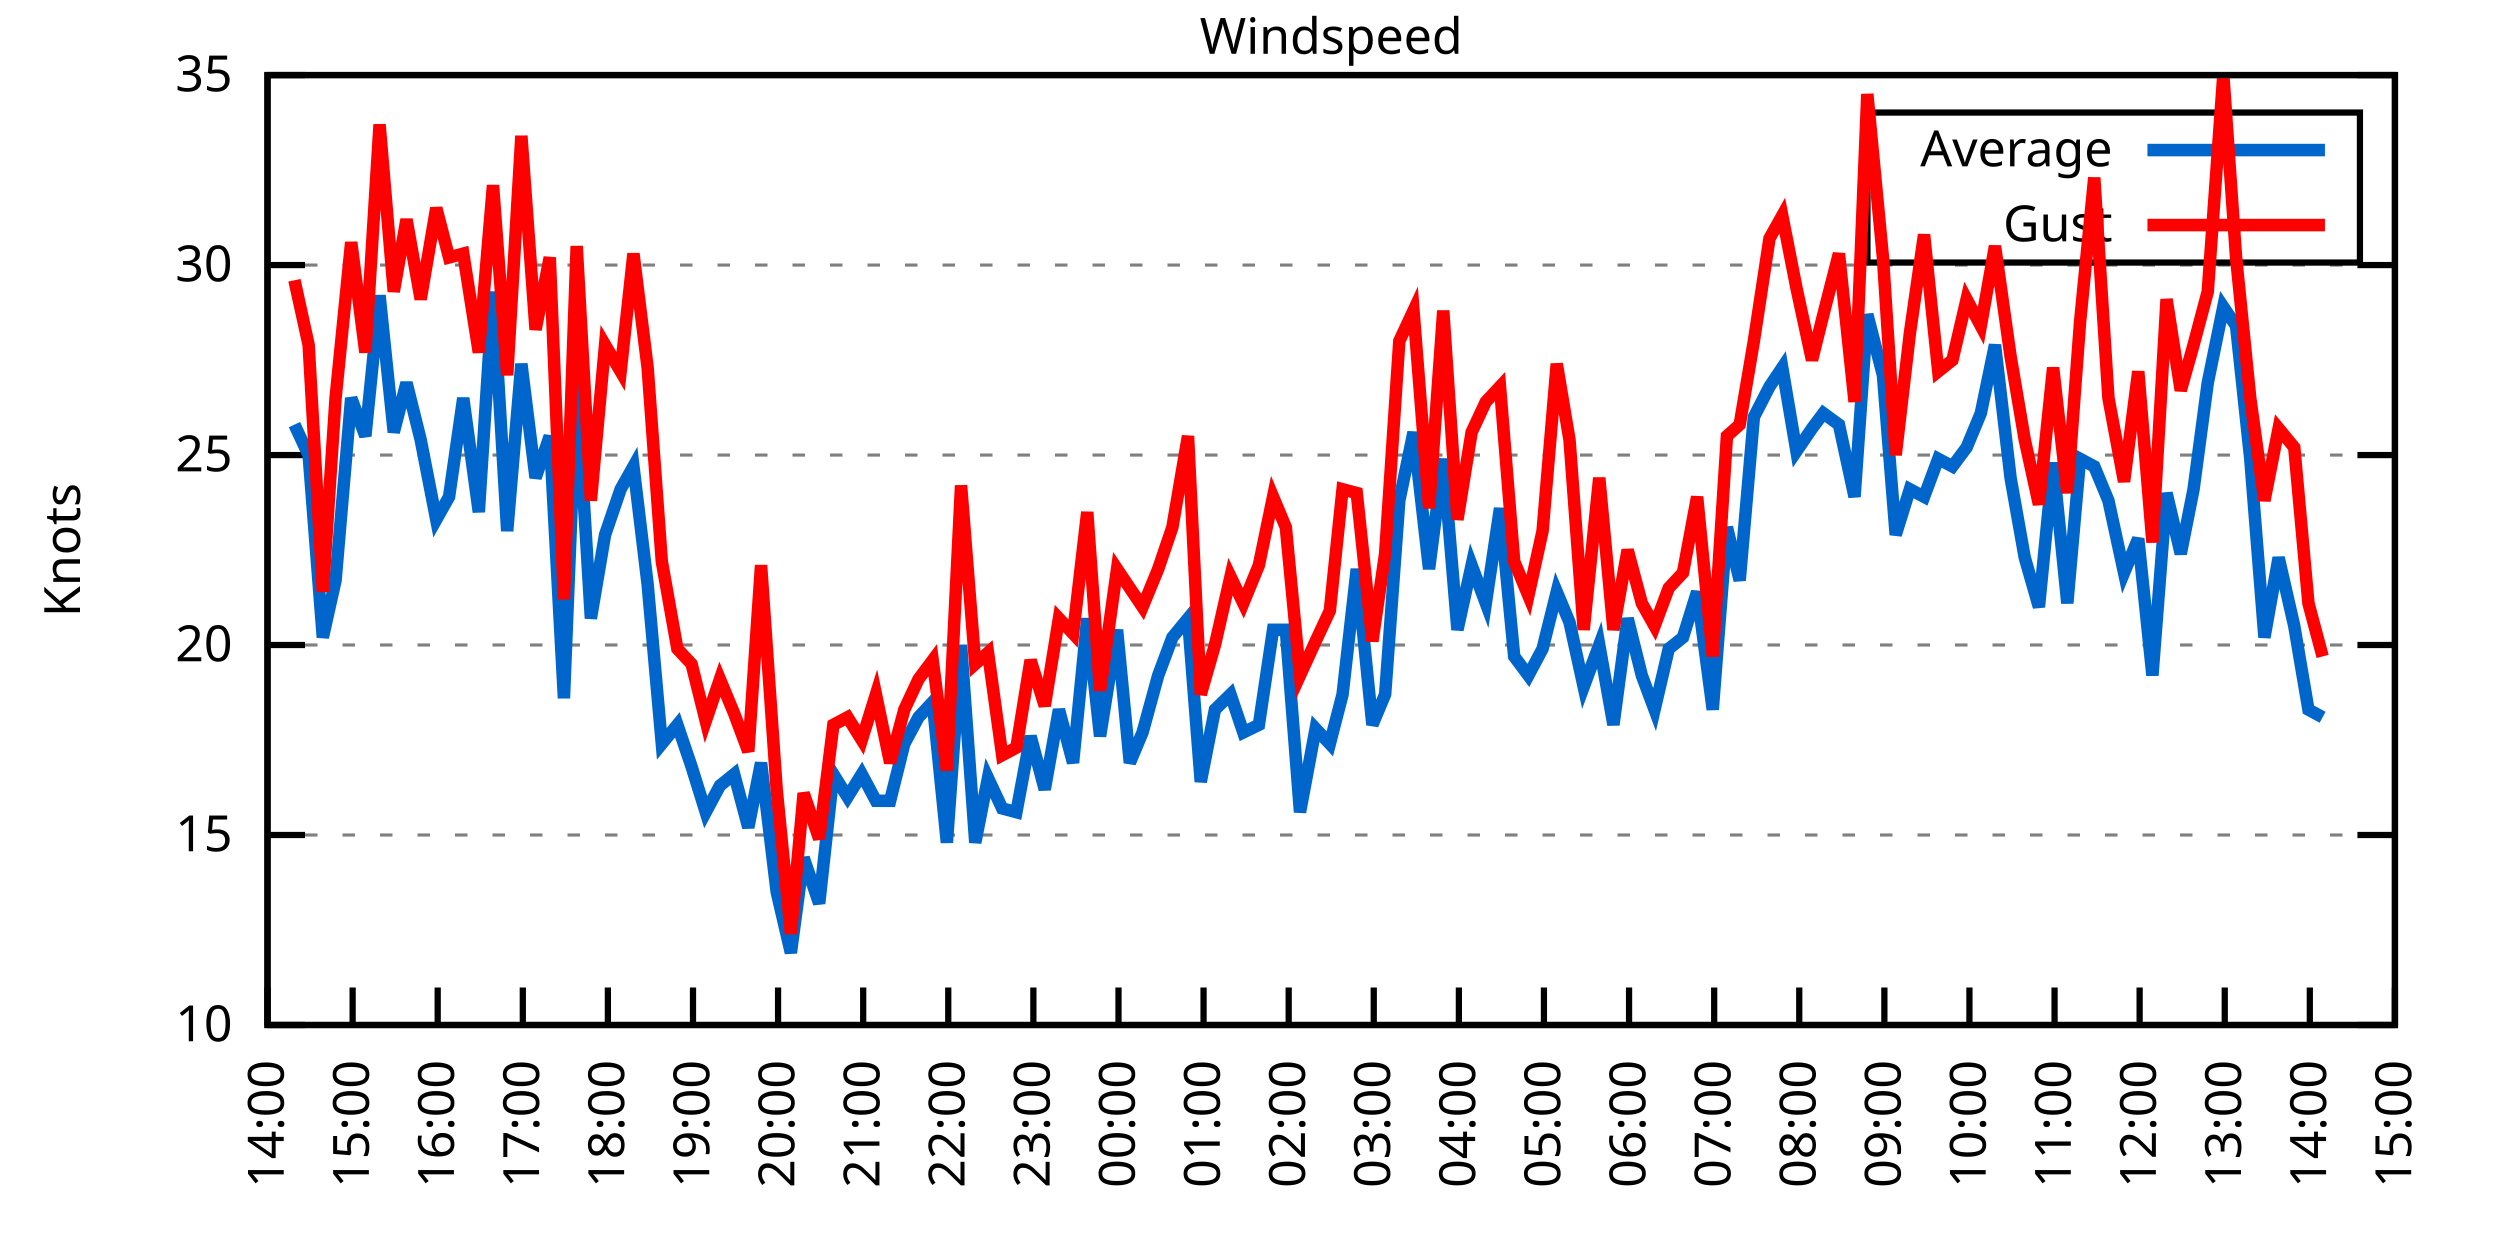
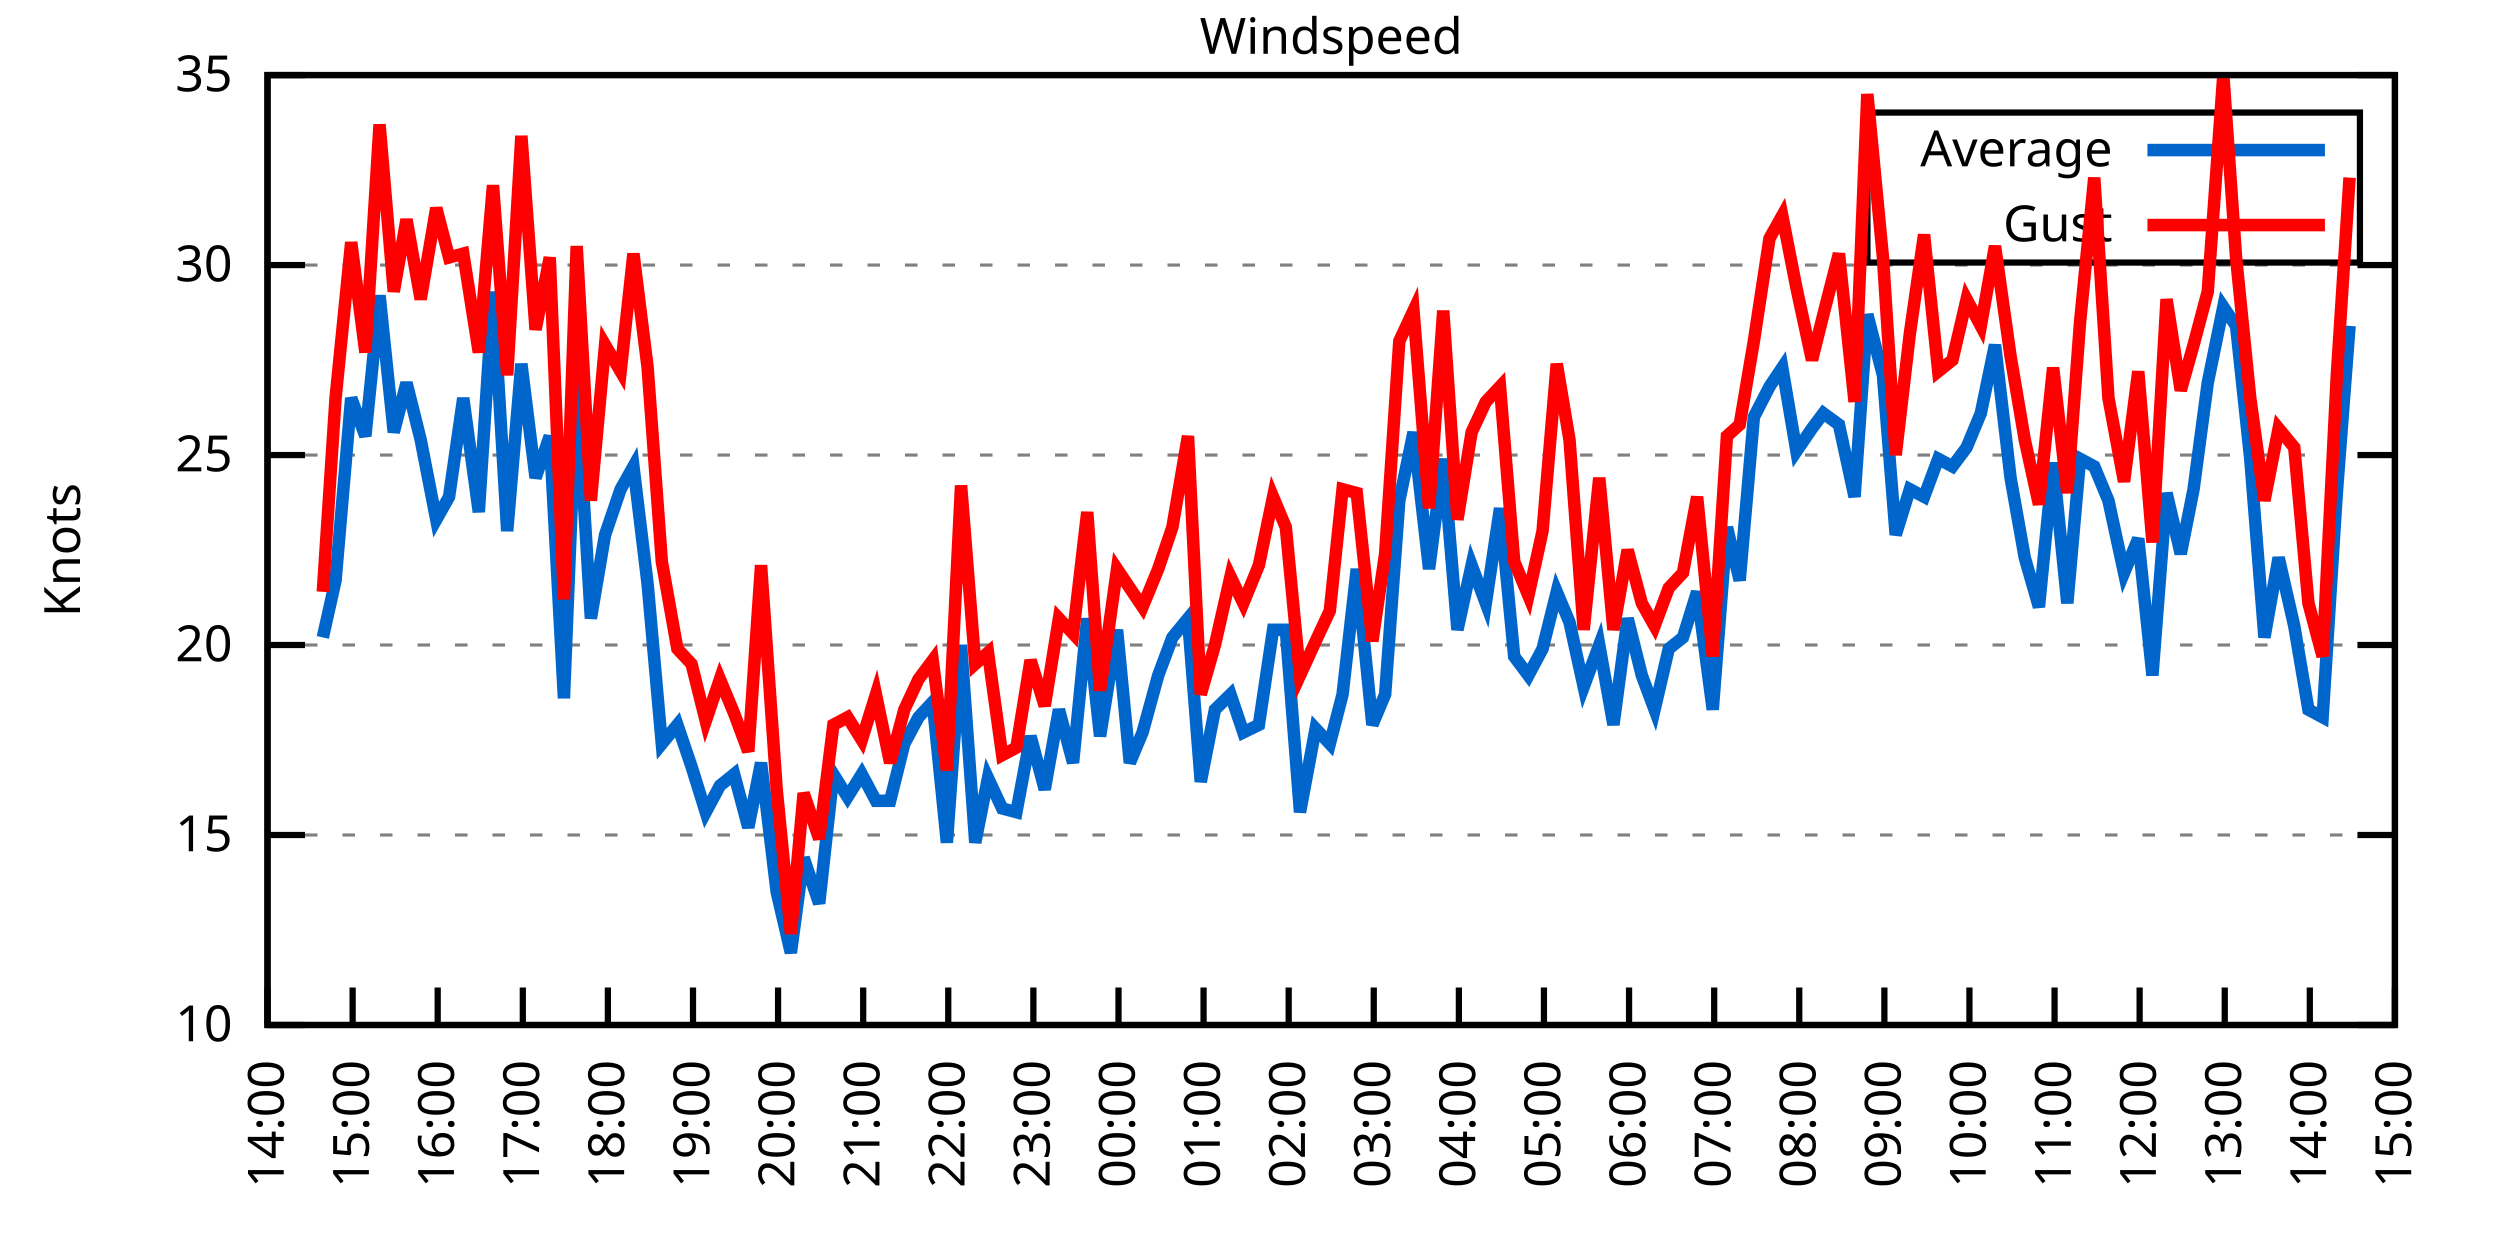
<svg xmlns="http://www.w3.org/2000/svg" xmlns:xlink="http://www.w3.org/1999/xlink" width="400" height="200" viewBox="0 0 400 200">
  <g id="gnuplot_canvas">
    <rect x="0" y="0" width="400" height="200" fill="none" />
    <defs>
      <circle id="gpDot" r="0.5" stroke-width="0.5" stroke="currentColor" />
      <path id="gpPt0" stroke-width="0.333" stroke="currentColor" d="M-1,0 h2 M0,-1 v2" />
      <path id="gpPt1" stroke-width="0.333" stroke="currentColor" d="M-1,-1 L1,1 M1,-1 L-1,1" />
      <path id="gpPt2" stroke-width="0.333" stroke="currentColor" d="M-1,0 L1,0 M0,-1 L0,1 M-1,-1 L1,1 M-1,1 L1,-1" />
      <rect id="gpPt3" stroke-width="0.333" stroke="currentColor" x="-1" y="-1" width="2" height="2" />
      <rect id="gpPt4" stroke-width="0.333" stroke="currentColor" fill="currentColor" x="-1" y="-1" width="2" height="2" />
      <circle id="gpPt5" stroke-width="0.333" stroke="currentColor" cx="0" cy="0" r="1" />
      <use xlink:href="#gpPt5" id="gpPt6" fill="currentColor" stroke="none" />
      <path id="gpPt7" stroke-width="0.333" stroke="currentColor" d="M0,-1.33 L-1.33,0.67 L1.33,0.67 z" />
      <use xlink:href="#gpPt7" id="gpPt8" fill="currentColor" stroke="none" />
      <use xlink:href="#gpPt7" id="gpPt9" stroke="currentColor" transform="rotate(180)" />
      <use xlink:href="#gpPt9" id="gpPt10" fill="currentColor" stroke="none" />
      <use xlink:href="#gpPt3" id="gpPt11" stroke="currentColor" transform="rotate(45)" />
      <use xlink:href="#gpPt11" id="gpPt12" fill="currentColor" stroke="none" />
      <path id="gpPt13" stroke-width="0.333" stroke="currentColor" d="M0,1.330 L1.265,0.411 L0.782,-1.067 L-0.782,-1.076 L-1.265,0.411 z" />
      <use xlink:href="#gpPt13" id="gpPt14" fill="currentColor" stroke="none" />
      <filter id="textbox" filterUnits="objectBoundingBox" x="0" y="0" height="1" width="1">
        <feFlood flood-color="white" flood-opacity="1" result="bgnd" />
        <feComposite in="SourceGraphic" in2="bgnd" operator="atop" />
      </filter>
      <filter id="greybox" filterUnits="objectBoundingBox" x="0" y="0" height="1" width="1">
        <feFlood flood-color="lightgrey" flood-opacity="1" result="grey" />
        <feComposite in="SourceGraphic" in2="grey" operator="atop" />
      </filter>
    </defs>
    <g fill="none" color="white" stroke="currentColor" stroke-width="1.00" stroke-linecap="butt" stroke-linejoin="miter">
</g>
    <g fill="none" color="black" stroke="currentColor" stroke-width="1.00" stroke-linecap="butt" stroke-linejoin="miter">
      <g stroke="none" shape-rendering="crispEdges">
        <polygon fill="rgb(255, 255, 255)" points="42.80,164.00 383.18,164.00 383.18,12.02 42.80,12.02 " />
      </g>
    </g>
    <g fill="none" color="black" stroke="currentColor" stroke-width="1.00" stroke-linecap="butt" stroke-linejoin="miter">
</g>
    <g fill="none" color="black" stroke="black" stroke-width="0.50" stroke-linecap="butt" stroke-linejoin="miter">
</g>
    <g fill="none" color="gray" stroke="currentColor" stroke-width="0.50" stroke-linecap="butt" stroke-linejoin="miter">
      <path stroke="gray" stroke-dasharray="2,4" class="gridline" d="M42.80,164.00 L383.19,164.00  " />
    </g>
    <g fill="none" color="gray" stroke="gray" stroke-width="1.00" stroke-linecap="butt" stroke-linejoin="miter">
</g>
    <g fill="none" color="black" stroke="currentColor" stroke-width="1.00" stroke-linecap="butt" stroke-linejoin="miter">
      <path stroke="black" d="M42.80,164.00 L48.80,164.00 M383.19,164.00 L377.19,164.00  " />
      <g transform="translate(37.20,166.60)" stroke="none" fill="black" font-family="Sans" font-size="8.00" text-anchor="end">
        <text>
          <tspan font-family="Sans"> 10</tspan>
        </text>
      </g>
    </g>
    <g fill="none" color="black" stroke="currentColor" stroke-width="1.00" stroke-linecap="butt" stroke-linejoin="miter">
</g>
    <g fill="none" color="black" stroke="black" stroke-width="0.50" stroke-linecap="butt" stroke-linejoin="miter">
</g>
    <g fill="none" color="gray" stroke="currentColor" stroke-width="0.50" stroke-linecap="butt" stroke-linejoin="miter">
      <path stroke="gray" stroke-dasharray="2,4" class="gridline" d="M42.80,133.60 L383.19,133.60  " />
    </g>
    <g fill="none" color="gray" stroke="gray" stroke-width="1.00" stroke-linecap="butt" stroke-linejoin="miter">
</g>
    <g fill="none" color="black" stroke="currentColor" stroke-width="1.00" stroke-linecap="butt" stroke-linejoin="miter">
      <path stroke="black" d="M42.80,133.60 L48.80,133.60 M383.19,133.60 L377.19,133.60  " />
      <g transform="translate(37.20,136.20)" stroke="none" fill="black" font-family="Sans" font-size="8.00" text-anchor="end">
        <text>
          <tspan font-family="Sans"> 15</tspan>
        </text>
      </g>
    </g>
    <g fill="none" color="black" stroke="currentColor" stroke-width="1.00" stroke-linecap="butt" stroke-linejoin="miter">
</g>
    <g fill="none" color="black" stroke="black" stroke-width="0.50" stroke-linecap="butt" stroke-linejoin="miter">
</g>
    <g fill="none" color="gray" stroke="currentColor" stroke-width="0.50" stroke-linecap="butt" stroke-linejoin="miter">
      <path stroke="gray" stroke-dasharray="2,4" class="gridline" d="M42.80,103.20 L383.19,103.20  " />
    </g>
    <g fill="none" color="gray" stroke="gray" stroke-width="1.00" stroke-linecap="butt" stroke-linejoin="miter">
</g>
    <g fill="none" color="black" stroke="currentColor" stroke-width="1.00" stroke-linecap="butt" stroke-linejoin="miter">
      <path stroke="black" d="M42.80,103.20 L48.80,103.20 M383.19,103.20 L377.19,103.20  " />
      <g transform="translate(37.20,105.80)" stroke="none" fill="black" font-family="Sans" font-size="8.00" text-anchor="end">
        <text>
          <tspan font-family="Sans"> 20</tspan>
        </text>
      </g>
    </g>
    <g fill="none" color="black" stroke="currentColor" stroke-width="1.00" stroke-linecap="butt" stroke-linejoin="miter">
</g>
    <g fill="none" color="black" stroke="black" stroke-width="0.50" stroke-linecap="butt" stroke-linejoin="miter">
</g>
    <g fill="none" color="gray" stroke="currentColor" stroke-width="0.50" stroke-linecap="butt" stroke-linejoin="miter">
      <path stroke="gray" stroke-dasharray="2,4" class="gridline" d="M42.80,72.81 L383.19,72.81  " />
    </g>
    <g fill="none" color="gray" stroke="gray" stroke-width="1.00" stroke-linecap="butt" stroke-linejoin="miter">
</g>
    <g fill="none" color="black" stroke="currentColor" stroke-width="1.00" stroke-linecap="butt" stroke-linejoin="miter">
      <path stroke="black" d="M42.80,72.81 L48.80,72.81 M383.19,72.81 L377.19,72.81  " />
      <g transform="translate(37.20,75.41)" stroke="none" fill="black" font-family="Sans" font-size="8.00" text-anchor="end">
        <text>
          <tspan font-family="Sans"> 25</tspan>
        </text>
      </g>
    </g>
    <g fill="none" color="black" stroke="currentColor" stroke-width="1.00" stroke-linecap="butt" stroke-linejoin="miter">
</g>
    <g fill="none" color="black" stroke="black" stroke-width="0.50" stroke-linecap="butt" stroke-linejoin="miter">
</g>
    <g fill="none" color="gray" stroke="currentColor" stroke-width="0.50" stroke-linecap="butt" stroke-linejoin="miter">
      <path stroke="gray" stroke-dasharray="2,4" class="gridline" d="M42.80,42.41 L383.19,42.41  " />
    </g>
    <g fill="none" color="gray" stroke="gray" stroke-width="1.00" stroke-linecap="butt" stroke-linejoin="miter">
</g>
    <g fill="none" color="black" stroke="currentColor" stroke-width="1.00" stroke-linecap="butt" stroke-linejoin="miter">
      <path stroke="black" d="M42.80,42.41 L48.80,42.41 M383.19,42.41 L377.19,42.41  " />
      <g transform="translate(37.20,45.01)" stroke="none" fill="black" font-family="Sans" font-size="8.00" text-anchor="end">
        <text>
          <tspan font-family="Sans"> 30</tspan>
        </text>
      </g>
    </g>
    <g fill="none" color="black" stroke="currentColor" stroke-width="1.00" stroke-linecap="butt" stroke-linejoin="miter">
</g>
    <g fill="none" color="black" stroke="black" stroke-width="0.50" stroke-linecap="butt" stroke-linejoin="miter">
</g>
    <g fill="none" color="gray" stroke="currentColor" stroke-width="0.50" stroke-linecap="butt" stroke-linejoin="miter">
      <path stroke="gray" stroke-dasharray="2,4" class="gridline" d="M42.80,12.01 L383.19,12.01  " />
    </g>
    <g fill="none" color="gray" stroke="gray" stroke-width="1.00" stroke-linecap="butt" stroke-linejoin="miter">
</g>
    <g fill="none" color="black" stroke="currentColor" stroke-width="1.00" stroke-linecap="butt" stroke-linejoin="miter">
      <path stroke="black" d="M42.80,12.01 L48.80,12.01 M383.19,12.01 L377.19,12.01  " />
      <g transform="translate(37.20,14.61)" stroke="none" fill="black" font-family="Sans" font-size="8.00" text-anchor="end">
        <text>
          <tspan font-family="Sans"> 35</tspan>
        </text>
      </g>
    </g>
    <g fill="none" color="black" stroke="currentColor" stroke-width="1.00" stroke-linecap="butt" stroke-linejoin="miter">
      <path stroke="black" d="M42.80,164.00 L42.80,158.00  " />
      <g transform="translate(45.40,169.60) rotate(270.00)" stroke="none" fill="black" font-family="Sans" font-size="8.00" text-anchor="end">
        <text>
          <tspan font-family="Sans">14:00</tspan>
        </text>
      </g>
    </g>
    <g fill="none" color="black" stroke="currentColor" stroke-width="1.00" stroke-linecap="butt" stroke-linejoin="miter">
      <path stroke="black" d="M56.42,164.00 L56.42,158.00  " />
      <g transform="translate(59.02,169.60) rotate(270.00)" stroke="none" fill="black" font-family="Sans" font-size="8.00" text-anchor="end">
        <text>
          <tspan font-family="Sans">15:00</tspan>
        </text>
      </g>
    </g>
    <g fill="none" color="black" stroke="currentColor" stroke-width="1.00" stroke-linecap="butt" stroke-linejoin="miter">
      <path stroke="black" d="M70.03,164.00 L70.03,158.00  " />
      <g transform="translate(72.63,169.60) rotate(270.00)" stroke="none" fill="black" font-family="Sans" font-size="8.00" text-anchor="end">
        <text>
          <tspan font-family="Sans">16:00</tspan>
        </text>
      </g>
    </g>
    <g fill="none" color="black" stroke="currentColor" stroke-width="1.00" stroke-linecap="butt" stroke-linejoin="miter">
      <path stroke="black" d="M83.65,164.00 L83.65,158.00  " />
      <g transform="translate(86.25,169.60) rotate(270.00)" stroke="none" fill="black" font-family="Sans" font-size="8.00" text-anchor="end">
        <text>
          <tspan font-family="Sans">17:00</tspan>
        </text>
      </g>
    </g>
    <g fill="none" color="black" stroke="currentColor" stroke-width="1.00" stroke-linecap="butt" stroke-linejoin="miter">
      <path stroke="black" d="M97.26,164.00 L97.26,158.00  " />
      <g transform="translate(99.86,169.60) rotate(270.00)" stroke="none" fill="black" font-family="Sans" font-size="8.00" text-anchor="end">
        <text>
          <tspan font-family="Sans">18:00</tspan>
        </text>
      </g>
    </g>
    <g fill="none" color="black" stroke="currentColor" stroke-width="1.00" stroke-linecap="butt" stroke-linejoin="miter">
      <path stroke="black" d="M110.88,164.00 L110.88,158.00  " />
      <g transform="translate(113.48,169.60) rotate(270.00)" stroke="none" fill="black" font-family="Sans" font-size="8.00" text-anchor="end">
        <text>
          <tspan font-family="Sans">19:00</tspan>
        </text>
      </g>
    </g>
    <g fill="none" color="black" stroke="currentColor" stroke-width="1.00" stroke-linecap="butt" stroke-linejoin="miter">
      <path stroke="black" d="M124.49,164.00 L124.49,158.00  " />
      <g transform="translate(127.09,169.60) rotate(270.00)" stroke="none" fill="black" font-family="Sans" font-size="8.00" text-anchor="end">
        <text>
          <tspan font-family="Sans">20:00</tspan>
        </text>
      </g>
    </g>
    <g fill="none" color="black" stroke="currentColor" stroke-width="1.00" stroke-linecap="butt" stroke-linejoin="miter">
      <path stroke="black" d="M138.11,164.00 L138.11,158.00  " />
      <g transform="translate(140.71,169.60) rotate(270.00)" stroke="none" fill="black" font-family="Sans" font-size="8.00" text-anchor="end">
        <text>
          <tspan font-family="Sans">21:00</tspan>
        </text>
      </g>
    </g>
    <g fill="none" color="black" stroke="currentColor" stroke-width="1.00" stroke-linecap="butt" stroke-linejoin="miter">
      <path stroke="black" d="M151.72,164.00 L151.72,158.00  " />
      <g transform="translate(154.32,169.60) rotate(270.00)" stroke="none" fill="black" font-family="Sans" font-size="8.00" text-anchor="end">
        <text>
          <tspan font-family="Sans">22:00</tspan>
        </text>
      </g>
    </g>
    <g fill="none" color="black" stroke="currentColor" stroke-width="1.00" stroke-linecap="butt" stroke-linejoin="miter">
      <path stroke="black" d="M165.34,164.00 L165.34,158.00  " />
      <g transform="translate(167.94,169.60) rotate(270.00)" stroke="none" fill="black" font-family="Sans" font-size="8.00" text-anchor="end">
        <text>
          <tspan font-family="Sans">23:00</tspan>
        </text>
      </g>
    </g>
    <g fill="none" color="black" stroke="currentColor" stroke-width="1.00" stroke-linecap="butt" stroke-linejoin="miter">
      <path stroke="black" d="M178.96,164.00 L178.96,158.00  " />
      <g transform="translate(181.56,169.60) rotate(270.00)" stroke="none" fill="black" font-family="Sans" font-size="8.00" text-anchor="end">
        <text>
          <tspan font-family="Sans">00:00</tspan>
        </text>
      </g>
    </g>
    <g fill="none" color="black" stroke="currentColor" stroke-width="1.00" stroke-linecap="butt" stroke-linejoin="miter">
      <path stroke="black" d="M192.57,164.00 L192.57,158.00  " />
      <g transform="translate(195.17,169.60) rotate(270.00)" stroke="none" fill="black" font-family="Sans" font-size="8.00" text-anchor="end">
        <text>
          <tspan font-family="Sans">01:00</tspan>
        </text>
      </g>
    </g>
    <g fill="none" color="black" stroke="currentColor" stroke-width="1.00" stroke-linecap="butt" stroke-linejoin="miter">
      <path stroke="black" d="M206.19,164.00 L206.19,158.00  " />
      <g transform="translate(208.79,169.60) rotate(270.00)" stroke="none" fill="black" font-family="Sans" font-size="8.00" text-anchor="end">
        <text>
          <tspan font-family="Sans">02:00</tspan>
        </text>
      </g>
    </g>
    <g fill="none" color="black" stroke="currentColor" stroke-width="1.00" stroke-linecap="butt" stroke-linejoin="miter">
      <path stroke="black" d="M219.80,164.00 L219.80,158.00  " />
      <g transform="translate(222.40,169.60) rotate(270.00)" stroke="none" fill="black" font-family="Sans" font-size="8.00" text-anchor="end">
        <text>
          <tspan font-family="Sans">03:00</tspan>
        </text>
      </g>
    </g>
    <g fill="none" color="black" stroke="currentColor" stroke-width="1.00" stroke-linecap="butt" stroke-linejoin="miter">
      <path stroke="black" d="M233.42,164.00 L233.42,158.00  " />
      <g transform="translate(236.02,169.60) rotate(270.00)" stroke="none" fill="black" font-family="Sans" font-size="8.00" text-anchor="end">
        <text>
          <tspan font-family="Sans">04:00</tspan>
        </text>
      </g>
    </g>
    <g fill="none" color="black" stroke="currentColor" stroke-width="1.00" stroke-linecap="butt" stroke-linejoin="miter">
      <path stroke="black" d="M247.03,164.00 L247.03,158.00  " />
      <g transform="translate(249.63,169.60) rotate(270.00)" stroke="none" fill="black" font-family="Sans" font-size="8.00" text-anchor="end">
        <text>
          <tspan font-family="Sans">05:00</tspan>
        </text>
      </g>
    </g>
    <g fill="none" color="black" stroke="currentColor" stroke-width="1.00" stroke-linecap="butt" stroke-linejoin="miter">
      <path stroke="black" d="M260.65,164.00 L260.65,158.00  " />
      <g transform="translate(263.25,169.60) rotate(270.00)" stroke="none" fill="black" font-family="Sans" font-size="8.00" text-anchor="end">
        <text>
          <tspan font-family="Sans">06:00</tspan>
        </text>
      </g>
    </g>
    <g fill="none" color="black" stroke="currentColor" stroke-width="1.00" stroke-linecap="butt" stroke-linejoin="miter">
      <path stroke="black" d="M274.27,164.00 L274.27,158.00  " />
      <g transform="translate(276.87,169.60) rotate(270.00)" stroke="none" fill="black" font-family="Sans" font-size="8.00" text-anchor="end">
        <text>
          <tspan font-family="Sans">07:00</tspan>
        </text>
      </g>
    </g>
    <g fill="none" color="black" stroke="currentColor" stroke-width="1.00" stroke-linecap="butt" stroke-linejoin="miter">
      <path stroke="black" d="M287.88,164.00 L287.88,158.00  " />
      <g transform="translate(290.48,169.60) rotate(270.00)" stroke="none" fill="black" font-family="Sans" font-size="8.00" text-anchor="end">
        <text>
          <tspan font-family="Sans">08:00</tspan>
        </text>
      </g>
    </g>
    <g fill="none" color="black" stroke="currentColor" stroke-width="1.00" stroke-linecap="butt" stroke-linejoin="miter">
      <path stroke="black" d="M301.50,164.00 L301.50,158.00  " />
      <g transform="translate(304.10,169.60) rotate(270.00)" stroke="none" fill="black" font-family="Sans" font-size="8.00" text-anchor="end">
        <text>
          <tspan font-family="Sans">09:00</tspan>
        </text>
      </g>
    </g>
    <g fill="none" color="black" stroke="currentColor" stroke-width="1.00" stroke-linecap="butt" stroke-linejoin="miter">
      <path stroke="black" d="M315.11,164.00 L315.11,158.00  " />
      <g transform="translate(317.71,169.60) rotate(270.00)" stroke="none" fill="black" font-family="Sans" font-size="8.00" text-anchor="end">
        <text>
          <tspan font-family="Sans">10:00</tspan>
        </text>
      </g>
    </g>
    <g fill="none" color="black" stroke="currentColor" stroke-width="1.00" stroke-linecap="butt" stroke-linejoin="miter">
      <path stroke="black" d="M328.73,164.00 L328.73,158.00  " />
      <g transform="translate(331.33,169.60) rotate(270.00)" stroke="none" fill="black" font-family="Sans" font-size="8.00" text-anchor="end">
        <text>
          <tspan font-family="Sans">11:00</tspan>
        </text>
      </g>
    </g>
    <g fill="none" color="black" stroke="currentColor" stroke-width="1.00" stroke-linecap="butt" stroke-linejoin="miter">
      <path stroke="black" d="M342.34,164.00 L342.34,158.00  " />
      <g transform="translate(344.94,169.60) rotate(270.00)" stroke="none" fill="black" font-family="Sans" font-size="8.00" text-anchor="end">
        <text>
          <tspan font-family="Sans">12:00</tspan>
        </text>
      </g>
    </g>
    <g fill="none" color="black" stroke="currentColor" stroke-width="1.00" stroke-linecap="butt" stroke-linejoin="miter">
      <path stroke="black" d="M355.96,164.00 L355.96,158.00  " />
      <g transform="translate(358.56,169.60) rotate(270.00)" stroke="none" fill="black" font-family="Sans" font-size="8.00" text-anchor="end">
        <text>
          <tspan font-family="Sans">13:00</tspan>
        </text>
      </g>
    </g>
    <g fill="none" color="black" stroke="currentColor" stroke-width="1.00" stroke-linecap="butt" stroke-linejoin="miter">
      <path stroke="black" d="M369.57,164.00 L369.57,158.00  " />
      <g transform="translate(372.17,169.60) rotate(270.00)" stroke="none" fill="black" font-family="Sans" font-size="8.00" text-anchor="end">
        <text>
          <tspan font-family="Sans">14:00</tspan>
        </text>
      </g>
    </g>
    <g fill="none" color="black" stroke="currentColor" stroke-width="1.00" stroke-linecap="butt" stroke-linejoin="miter">
      <path stroke="black" d="M383.19,164.00 L383.19,158.00  " />
      <g transform="translate(385.79,169.60) rotate(270.00)" stroke="none" fill="black" font-family="Sans" font-size="8.00" text-anchor="end">
        <text>
          <tspan font-family="Sans">15:00</tspan>
        </text>
      </g>
    </g>
    <g fill="none" color="black" stroke="currentColor" stroke-width="1.00" stroke-linecap="butt" stroke-linejoin="miter">
</g>
    <g fill="none" color="black" stroke="currentColor" stroke-width="1.00" stroke-linecap="butt" stroke-linejoin="miter">
      <path stroke="black" d="M42.80,12.01 L42.80,164.00 L383.19,164.00 L383.19,12.01 L42.80,12.01 Z  " />
    </g>
    <g fill="none" color="black" stroke="currentColor" stroke-width="1.00" stroke-linecap="butt" stroke-linejoin="miter">
</g>
    <g fill="none" color="black" stroke="currentColor" stroke-width="1.00" stroke-linecap="butt" stroke-linejoin="miter">
      <path stroke="black" d="M298.79,42.01 L298.79,18.01 L377.59,18.01 L377.59,42.01 L298.79,42.01 Z  " />
    </g>
    <g id="Windspeed_plot_1">
      <g fill="none" color="white" stroke="black" stroke-width="2.00" stroke-linecap="butt" stroke-linejoin="miter">
</g>
      <g fill="none" color="black" stroke="currentColor" stroke-width="2.00" stroke-linecap="butt" stroke-linejoin="miter">
        <g transform="translate(337.99,26.61)" stroke="none" fill="black" font-family="Sans" font-size="8.00" text-anchor="end">
          <text>
            <tspan font-family="Sans">Average</tspan>
          </text>
        </g>
      </g>
      <g fill="none" color="black" stroke="currentColor" stroke-width="2.00" stroke-linecap="butt" stroke-linejoin="miter">
-         <path stroke="rgb(  0, 102, 204)" d="M343.59,24.01 L371.99,24.01 M47.11,67.94 L49.38,72.81 L51.65,101.99 L53.69,92.87 L56.19,63.69 L58.46,69.77   L60.73,47.27 L63.00,69.16 L65.04,61.25 L67.31,70.37 L69.80,83.14 L71.85,79.49 L74.12,63.69 L76.61,81.93   L78.88,46.66 L81.15,84.97 L83.42,58.21 L85.69,76.45 L87.96,69.77 L90.23,111.72 L92.27,61.25 L94.54,98.95   L96.81,85.57 L99.30,78.28 L101.35,74.63 L103.62,93.48 L105.89,119.01 L108.38,115.97 L110.65,122.66 L112.92,129.95   L115.19,125.70 L117.46,123.87 L119.73,132.39 L121.77,122.05 L124.27,142.72 L126.54,152.45 L128.58,137.25 L131.07,144.55   L133.34,123.87 L135.61,127.52 L137.88,123.87 L140.15,128.13 L142.42,128.13 L144.69,119.01 L146.96,114.76 L149.23,112.32   L151.50,134.82 L153.77,103.20 L156.04,134.82 L158.08,124.48 L160.35,129.35 L162.62,129.95 L164.89,117.80 L167.16,126.31   L169.43,113.54 L171.69,122.05 L173.96,98.95 L176.01,117.80 L178.73,100.77 L180.77,122.05 L182.81,117.19 L185.31,108.07   L187.58,101.99 L190.08,98.95 L192.12,125.09 L194.39,113.54 L196.88,111.11 L198.93,117.19 L201.42,115.97 L203.69,100.77   L205.73,100.77 L208.00,129.95 L210.50,116.58 L212.77,119.01 L214.81,111.11 L217.08,91.04 L219.58,115.97 L221.62,111.11   L223.89,80.10 L226.16,69.16 L228.65,91.04 L230.92,73.41 L233.19,100.77 L235.46,90.44 L237.73,96.52 L240.00,81.32   L242.27,105.03 L244.54,108.07 L246.81,103.81 L249.08,94.69 L251.12,99.56 L253.39,109.89 L255.88,103.20 L258.15,115.97   L260.42,98.95 L262.69,108.07 L264.73,113.54 L267.00,103.81 L269.27,101.99 L271.54,94.69 L274.04,113.54 L276.31,84.36   L278.35,92.87 L280.62,66.73 L283.12,61.86 L285.16,58.82 L287.43,72.20 L289.92,68.55 L291.74,66.12 L294.23,67.94   L296.73,79.49 L298.77,50.31 L301.27,60.04 L303.31,85.57 L305.58,78.28 L307.85,79.49 L310.12,73.41 L312.39,74.63   L314.66,71.59 L316.93,66.12 L319.20,55.18 L321.69,76.45 L323.96,89.22 L326.23,97.12 L328.50,74.02 L330.77,96.52   L332.81,73.41 L335.08,74.63 L337.35,80.10 L339.85,91.65 L342.12,86.18 L344.39,108.07 L346.65,78.89 L348.92,88.61   L350.97,78.28 L353.24,61.25 L355.73,49.10 L357.77,52.14 L360.04,73.41 L362.31,101.99 L364.58,89.22 L367.08,100.16   L369.35,113.54 L371.62,114.76  " />
+         <path stroke="rgb(  0, 102, 204)" d="M343.59,24.01 L371.99,24.01 M51.65,101.99 L53.69,92.87 L56.19,63.69 L58.46,69.77 L60.73,47.27 L63.00,69.16   L65.04,61.25 L67.31,70.37 L69.80,83.14 L71.85,79.49 L74.12,63.69 L76.61,81.93 L78.88,46.66 L81.15,84.97   L83.42,58.21 L85.69,76.45 L87.96,69.77 L90.23,111.72 L92.27,61.25 L94.54,98.95 L96.81,85.57 L99.30,78.28   L101.35,74.63 L103.62,93.48 L105.89,119.01 L108.38,115.97 L110.65,122.66 L112.92,129.95 L115.19,125.70 L117.46,123.87   L119.73,132.39 L121.77,122.05 L124.27,142.72 L126.54,152.45 L128.58,137.25 L131.07,144.55 L133.34,123.87 L135.61,127.52   L137.88,123.87 L140.15,128.13 L142.42,128.13 L144.69,119.01 L146.96,114.76 L149.23,112.32 L151.50,134.82 L153.77,103.20   L156.04,134.82 L158.08,124.48 L160.35,129.35 L162.62,129.95 L164.89,117.80 L167.16,126.31 L169.43,113.54 L171.69,122.05   L173.96,98.95 L176.01,117.80 L178.73,100.77 L180.77,122.05 L182.81,117.19 L185.31,108.07 L187.58,101.99 L190.08,98.95   L192.12,125.09 L194.39,113.54 L196.88,111.11 L198.93,117.19 L201.42,115.97 L203.69,100.77 L205.73,100.77 L208.00,129.95   L210.50,116.58 L212.77,119.01 L214.81,111.11 L217.08,91.04 L219.58,115.97 L221.62,111.11 L223.89,80.10 L226.16,69.16   L228.65,91.04 L230.92,73.41 L233.19,100.77 L235.46,90.44 L237.73,96.52 L240.00,81.32 L242.27,105.03 L244.54,108.07   L246.81,103.81 L249.08,94.69 L251.12,99.56 L253.39,109.89 L255.88,103.20 L258.15,115.97 L260.42,98.95 L262.69,108.07   L264.73,113.54 L267.00,103.81 L269.27,101.99 L271.54,94.69 L274.04,113.54 L276.31,84.36 L278.35,92.87 L280.62,66.73   L283.12,61.86 L285.16,58.82 L287.43,72.20 L289.92,68.55 L291.74,66.12 L294.23,67.94 L296.73,79.49 L298.77,50.31   L301.27,60.04 L303.31,85.57 L305.58,78.28 L307.85,79.49 L310.12,73.41 L312.39,74.63 L314.66,71.59 L316.93,66.12   L319.20,55.18 L321.69,76.45 L323.96,89.22 L326.23,97.12 L328.50,74.02 L330.77,96.52 L332.81,73.41 L335.08,74.63   L337.35,80.10 L339.85,91.65 L342.12,86.18 L344.39,108.07 L346.65,78.89 L348.92,88.61 L350.97,78.28 L353.24,61.25   L355.73,49.10 L357.77,52.14 L360.04,73.41 L362.31,101.99 L364.58,89.22 L367.08,100.16 L369.35,113.54 L371.62,114.76   L373.89,78.89 L375.93,52.14  " />
      </g>
    </g>
    <g id="Windspeed_plot_2">
      <g fill="none" color="black" stroke="currentColor" stroke-width="2.00" stroke-linecap="butt" stroke-linejoin="miter">
        <g transform="translate(337.99,38.61)" stroke="none" fill="black" font-family="Sans" font-size="8.00" text-anchor="end">
          <text>
            <tspan font-family="Sans">Gust</tspan>
          </text>
        </g>
      </g>
      <g fill="none" color="black" stroke="currentColor" stroke-width="2.00" stroke-linecap="butt" stroke-linejoin="miter">
-         <path stroke="rgb(255,   0,   0)" d="M343.59,36.01 L371.99,36.01 M47.11,44.84 L49.38,55.18 L51.65,94.69 L53.69,63.69 L56.19,38.76 L58.46,56.39   L60.73,19.91 L63.00,46.66 L65.04,35.11 L67.31,47.88 L69.80,33.29 L71.85,41.19 L74.12,40.58 L76.61,56.39   L78.88,29.64 L81.15,60.04 L83.42,21.74 L85.69,52.74 L87.96,41.19 L90.23,95.91 L92.27,39.37 L94.54,80.10   L96.81,55.18 L99.30,59.43 L101.35,40.58 L103.62,58.82 L105.89,89.83 L108.38,103.81 L110.65,106.24 L112.92,115.36   L115.19,108.68 L117.46,114.15 L119.73,120.23 L121.77,90.44 L124.27,126.31 L126.54,149.41 L128.58,126.91 L131.07,134.21   L133.34,115.97 L135.61,114.76 L137.88,118.40 L140.15,111.11 L142.42,122.05 L144.69,113.54 L146.96,108.68 L149.23,105.64   L151.50,123.27 L153.77,77.67 L156.04,106.24 L158.08,104.42 L160.35,120.83 L162.62,119.62 L164.89,105.64 L167.16,112.93   L169.43,98.95 L171.69,101.38 L173.96,81.93 L176.01,110.50 L178.73,91.04 L180.77,94.08 L182.81,97.12 L185.31,91.04   L187.58,84.36 L190.08,69.77 L192.12,111.11 L194.39,103.20 L196.88,92.26 L198.93,96.52 L201.42,90.44 L203.69,79.49   L205.73,84.36 L208.00,108.07 L210.50,102.60 L212.77,97.73 L214.81,78.28 L217.08,78.89 L219.58,102.60 L221.62,88.61   L223.89,54.57 L226.16,49.70 L228.65,81.32 L230.92,49.70 L233.19,83.14 L235.46,69.16 L237.73,64.29 L240.00,61.86   L242.27,89.83 L244.54,95.30 L246.81,84.97 L249.08,58.21 L251.12,70.37 L253.39,100.77 L255.88,76.45 L258.15,100.77   L260.42,88.00 L262.69,96.52 L264.73,100.16 L267.00,94.08 L269.27,91.65 L271.54,79.49 L274.04,105.03 L276.31,69.77   L278.35,67.94 L280.62,54.57 L283.12,38.15 L285.16,34.50 L287.43,46.06 L289.92,57.61 L291.74,50.31 L294.23,40.58   L296.73,64.29 L298.77,15.05 L301.27,41.19 L303.31,72.81 L305.58,53.35 L307.85,37.54 L310.12,59.43 L312.39,57.61   L314.66,47.88 L316.93,52.14 L319.20,39.37 L321.69,57.00 L323.96,70.37 L326.23,80.71 L328.50,58.82 L330.77,78.89   L332.81,51.53 L335.08,28.42 L337.35,63.69 L339.85,77.06 L342.12,59.43 L344.39,86.79 L346.65,47.88 L348.92,62.47   L350.97,55.18 L353.24,46.66 L355.73,12.01 L357.77,41.19 L360.04,63.69 L362.31,80.10 L364.58,68.55 L367.08,71.59   L369.35,96.52 L371.62,105.03  " />
+         <path stroke="rgb(255,   0,   0)" d="M343.59,36.01 L371.99,36.01 M51.65,94.69 L53.69,63.69 L56.19,38.76 L58.46,56.39 L60.73,19.91 L63.00,46.66   L65.04,35.11 L67.31,47.88 L69.80,33.29 L71.85,41.19 L74.12,40.58 L76.61,56.39 L78.88,29.64 L81.15,60.04   L83.42,21.74 L85.69,52.74 L87.96,41.19 L90.23,95.91 L92.27,39.37 L94.54,80.10 L96.81,55.18 L99.30,59.43   L101.35,40.58 L103.62,58.82 L105.89,89.83 L108.38,103.81 L110.65,106.24 L112.92,115.36 L115.19,108.68 L117.46,114.15   L119.73,120.23 L121.77,90.44 L124.27,126.31 L126.54,149.41 L128.58,126.91 L131.07,134.21 L133.34,115.97 L135.61,114.76   L137.88,118.40 L140.15,111.11 L142.42,122.05 L144.69,113.54 L146.96,108.68 L149.23,105.64 L151.50,123.27 L153.77,77.67   L156.04,106.24 L158.08,104.42 L160.35,120.83 L162.62,119.62 L164.89,105.64 L167.16,112.93 L169.43,98.95 L171.69,101.38   L173.96,81.93 L176.01,110.50 L178.73,91.04 L180.77,94.08 L182.81,97.12 L185.31,91.04 L187.58,84.36 L190.08,69.77   L192.12,111.11 L194.39,103.20 L196.88,92.26 L198.93,96.52 L201.42,90.44 L203.69,79.49 L205.73,84.36 L208.00,108.07   L210.50,102.60 L212.77,97.73 L214.81,78.28 L217.08,78.89 L219.58,102.60 L221.62,88.61 L223.89,54.57 L226.16,49.70   L228.65,81.32 L230.92,49.70 L233.19,83.14 L235.46,69.16 L237.73,64.29 L240.00,61.86 L242.27,89.83 L244.54,95.30   L246.81,84.97 L249.08,58.21 L251.12,70.37 L253.39,100.77 L255.88,76.45 L258.15,100.77 L260.42,88.00 L262.69,96.52   L264.73,100.16 L267.00,94.08 L269.27,91.65 L271.54,79.49 L274.04,105.03 L276.31,69.77 L278.35,67.94 L280.62,54.57   L283.12,38.15 L285.16,34.50 L287.43,46.06 L289.92,57.61 L291.74,50.31 L294.23,40.58 L296.73,64.29 L298.77,15.05   L301.27,41.19 L303.31,72.81 L305.58,53.35 L307.85,37.54 L310.12,59.43 L312.39,57.61 L314.66,47.88 L316.93,52.14   L319.20,39.37 L321.69,57.00 L323.96,70.37 L326.23,80.71 L328.50,58.82 L330.77,78.89 L332.81,51.53 L335.08,28.42   L337.35,63.69 L339.85,77.06 L342.12,59.43 L344.39,86.79 L346.65,47.88 L348.92,62.47 L350.97,55.18 L353.24,46.66   L355.73,12.01 L357.77,41.19 L360.04,63.69 L362.31,80.10 L364.58,68.55 L367.08,71.59 L369.35,96.52 L371.62,105.03   L373.89,60.04 L375.93,28.42  " />
      </g>
    </g>
    <g fill="none" color="black" stroke="currentColor" stroke-width="2.00" stroke-linecap="butt" stroke-linejoin="miter">
</g>
    <g fill="none" color="black" stroke="black" stroke-width="1.00" stroke-linecap="butt" stroke-linejoin="miter">
</g>
    <g fill="none" color="black" stroke="currentColor" stroke-width="1.00" stroke-linecap="butt" stroke-linejoin="miter">
      <path stroke="black" d="M42.80,12.01 L42.80,164.00 L383.19,164.00 L383.19,12.01 L42.80,12.01 Z  " />
      <g transform="translate(12.80,88.01) rotate(270.00)" stroke="none" fill="black" font-family="Sans" font-size="8.00" text-anchor="middle">
        <text>
          <tspan font-family="Sans">Knots</tspan>
        </text>
      </g>
    </g>
    <g fill="none" color="black" stroke="currentColor" stroke-width="1.00" stroke-linecap="butt" stroke-linejoin="miter">
</g>
    <g fill="none" color="black" stroke="currentColor" stroke-width="1.00" stroke-linecap="butt" stroke-linejoin="miter">
      <g transform="translate(212.99,8.61)" stroke="none" fill="black" font-family="Sans" font-size="8.00" text-anchor="middle">
        <text>
          <tspan font-family="Sans">Windspeed</tspan>
        </text>
      </g>
    </g>
    <g fill="none" color="black" stroke="currentColor" stroke-width="1.00" stroke-linecap="butt" stroke-linejoin="miter">
</g>
  </g>
</svg>
